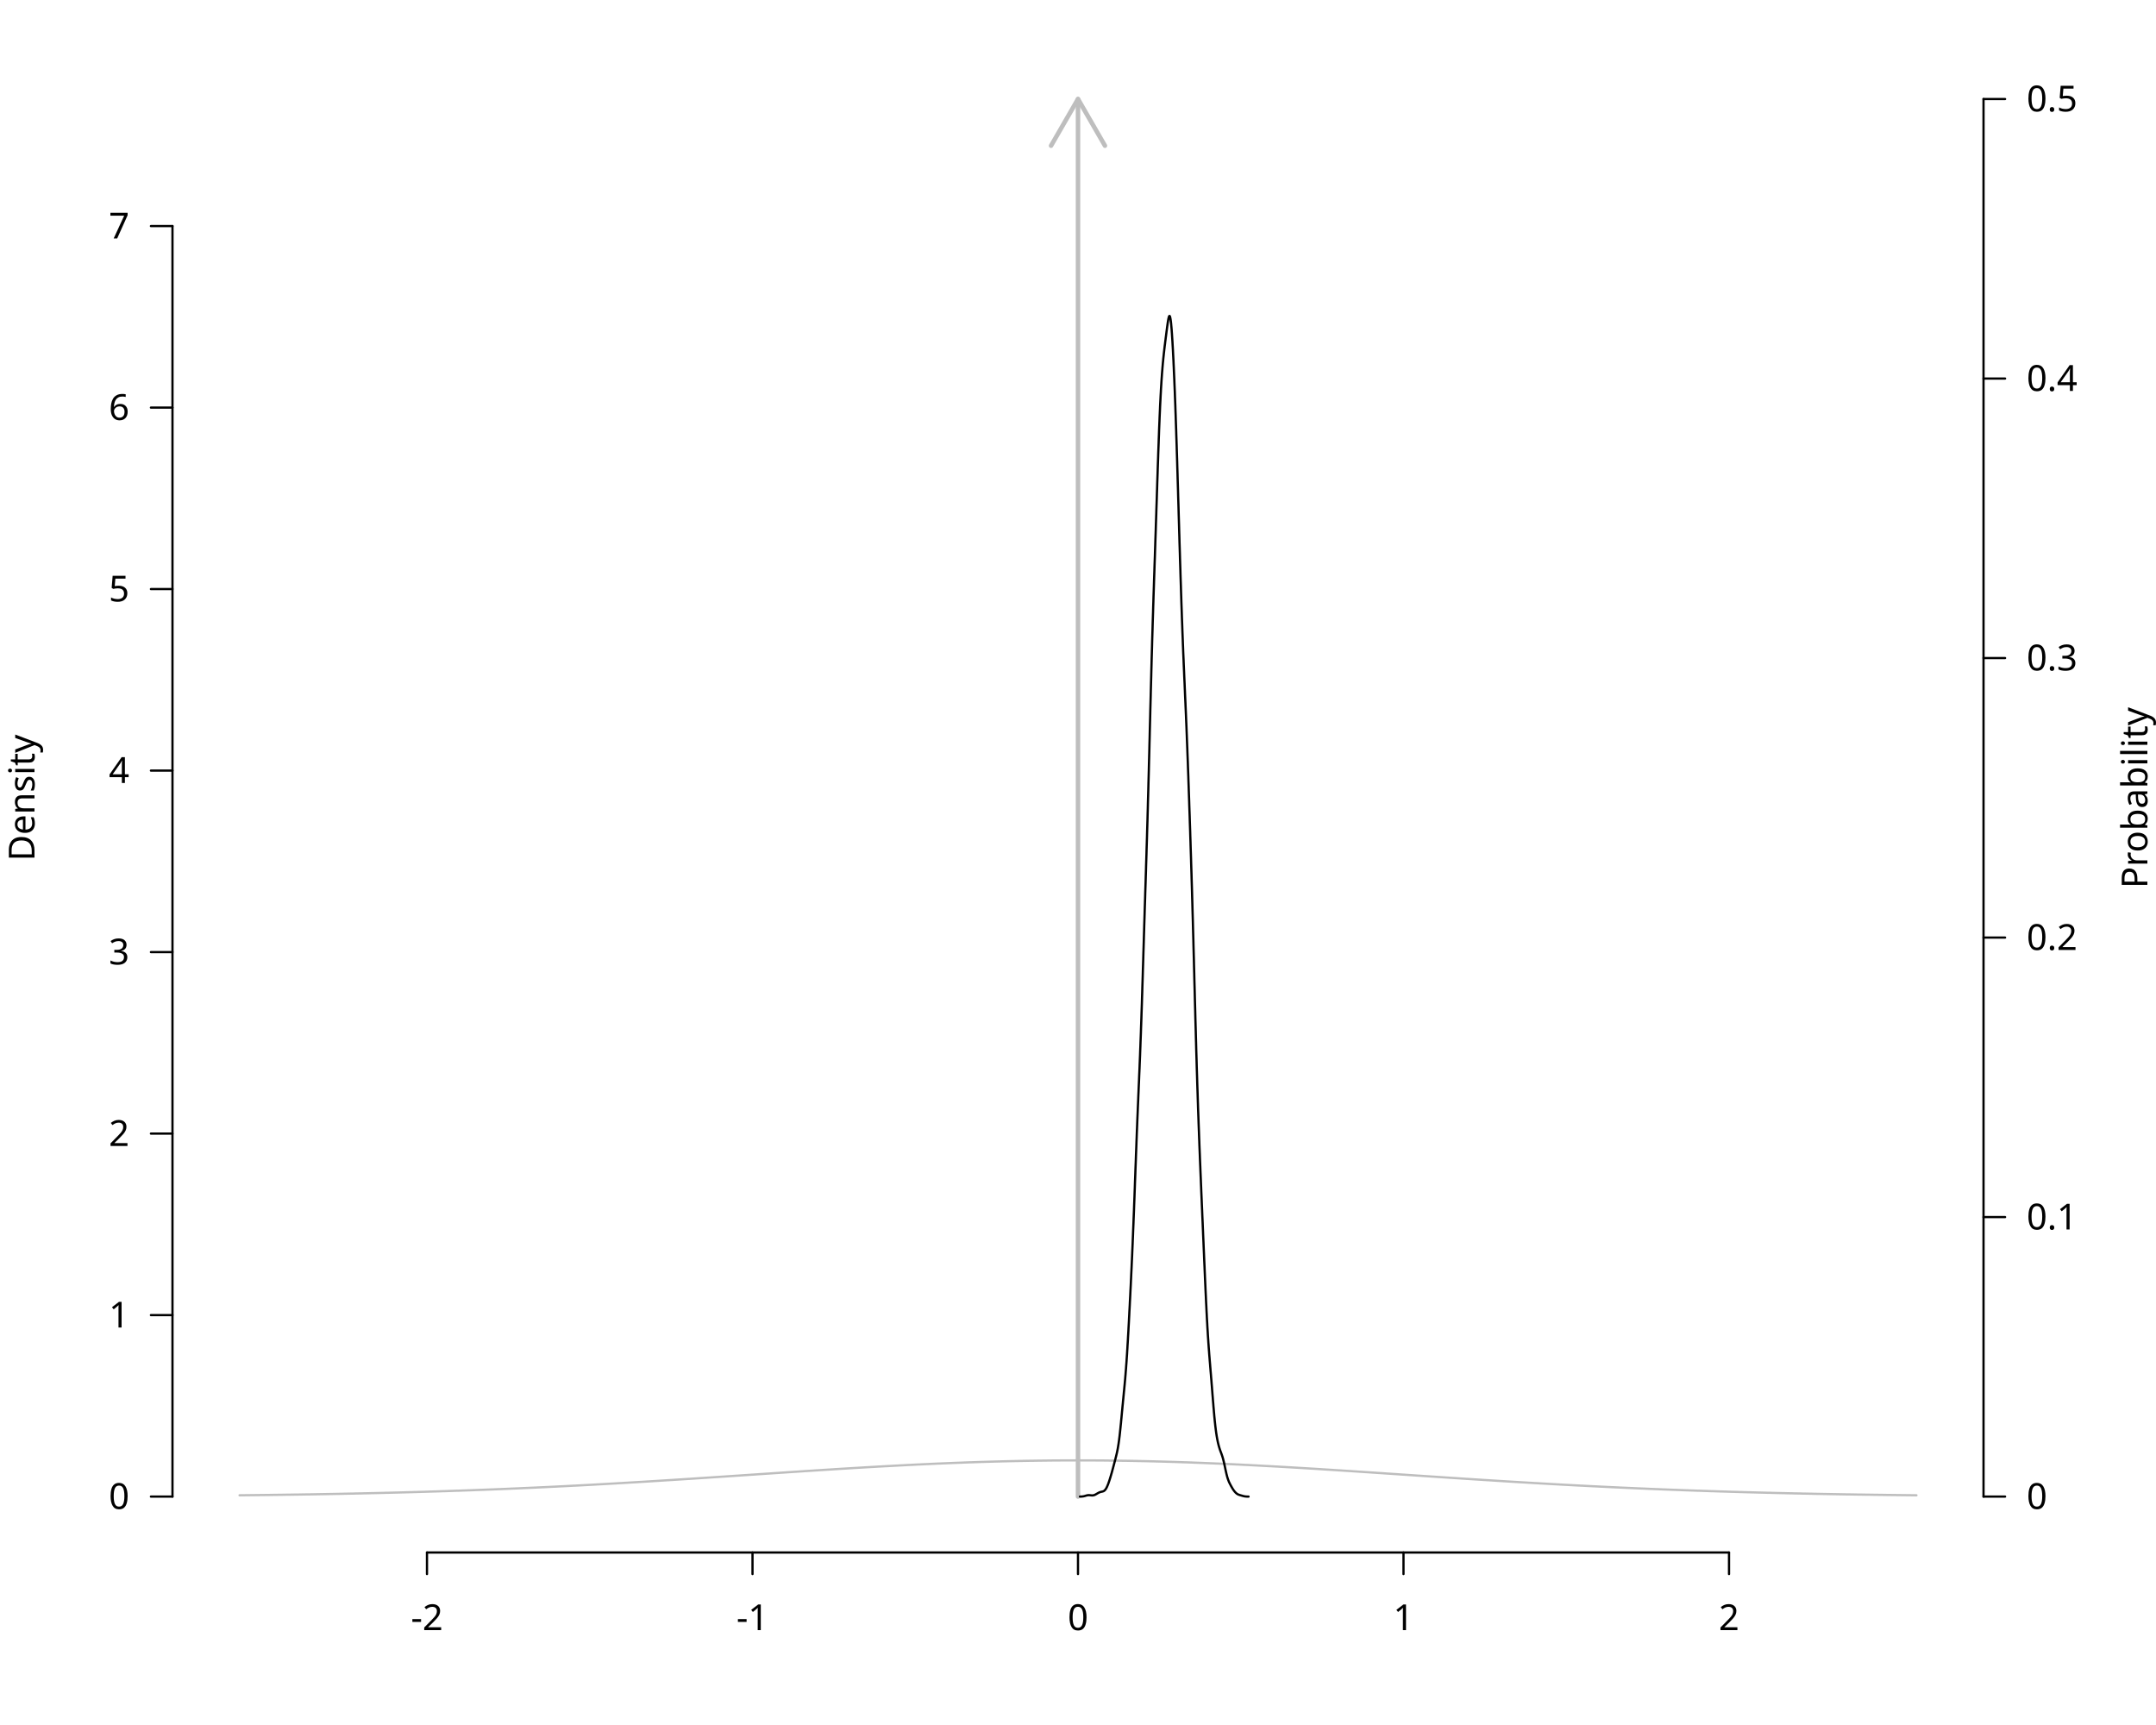
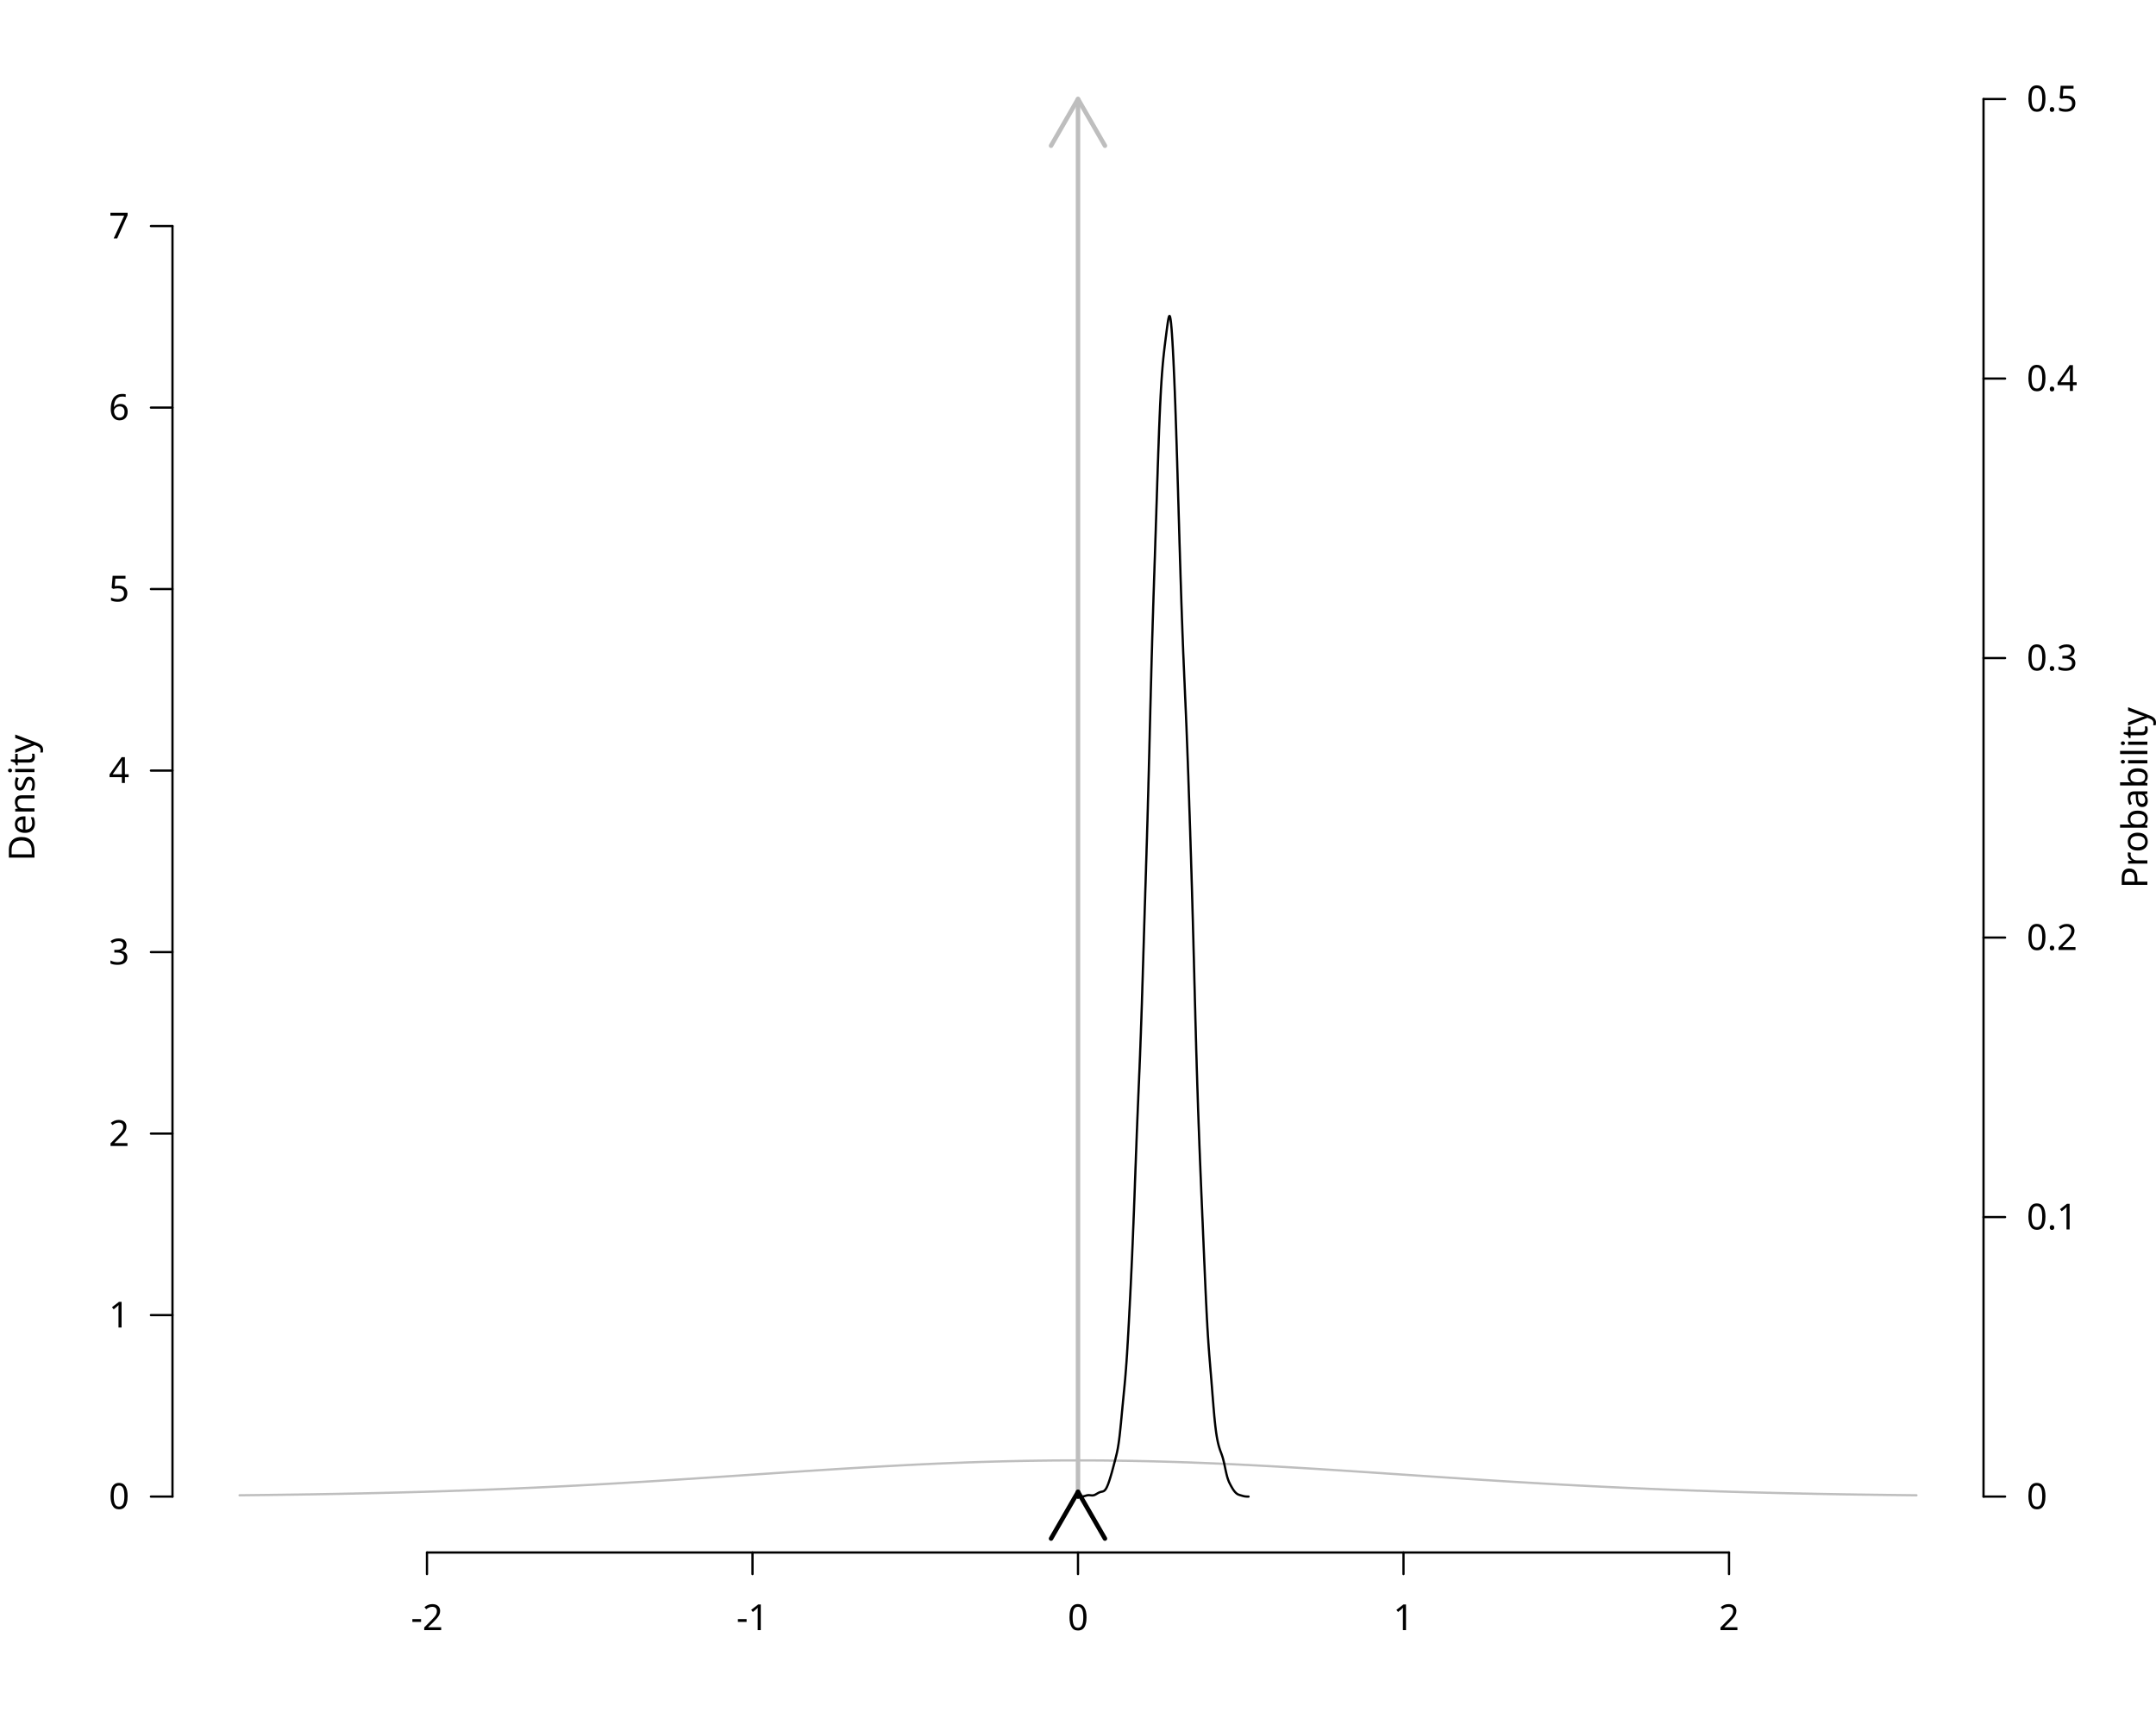
<svg xmlns="http://www.w3.org/2000/svg" class="svglite" data-engine-version="2.0" width="720.00pt" height="576.00pt" viewBox="0 0 720.00 576.00">
  <defs>
    <style type="text/css">
    .svglite line, .svglite polyline, .svglite polygon, .svglite path, .svglite rect, .svglite circle {
      fill: none;
      stroke: #000000;
      stroke-linecap: round;
      stroke-linejoin: round;
      stroke-miterlimit: 10.00;
    }
  </style>
  </defs>
  <rect width="100%" height="100%" style="stroke: none; fill: #FFFFFF;" />
  <defs>
    <clipPath id="cpMC4wMHw3MjAuMDB8MC4wMHw1NzYuMDA=">
      <rect x="0.00" y="0.00" width="720.00" height="576.00" />
    </clipPath>
  </defs>
  <g clip-path="url(#cpMC4wMHw3MjAuMDB8MC4wMHw1NzYuMDA=)">
    <text transform="translate(11.52,266.40) rotate(-90)" text-anchor="middle" style="font-size: 12.00px; font-family: sans;" textLength="40.02px" lengthAdjust="spacingAndGlyphs">Density</text>
    <line x1="142.59" y1="518.40" x2="577.41" y2="518.40" style="stroke-width: 0.75;" />
    <line x1="142.59" y1="518.40" x2="142.59" y2="525.60" style="stroke-width: 0.75;" />
    <line x1="251.30" y1="518.40" x2="251.30" y2="525.60" style="stroke-width: 0.75;" />
    <line x1="360.00" y1="518.40" x2="360.00" y2="525.60" style="stroke-width: 0.75;" />
    <line x1="468.70" y1="518.40" x2="468.70" y2="525.60" style="stroke-width: 0.75;" />
    <line x1="577.41" y1="518.40" x2="577.41" y2="525.60" style="stroke-width: 0.75;" />
    <text x="142.59" y="544.32" text-anchor="middle" style="font-size: 12.00px; font-family: sans;" textLength="10.67px" lengthAdjust="spacingAndGlyphs">-2</text>
    <text x="251.30" y="544.32" text-anchor="middle" style="font-size: 12.00px; font-family: sans;" textLength="10.67px" lengthAdjust="spacingAndGlyphs">-1</text>
    <text x="360.00" y="544.32" text-anchor="middle" style="font-size: 12.00px; font-family: sans;" textLength="6.67px" lengthAdjust="spacingAndGlyphs">0</text>
    <text x="468.70" y="544.32" text-anchor="middle" style="font-size: 12.00px; font-family: sans;" textLength="6.67px" lengthAdjust="spacingAndGlyphs">1</text>
    <text x="577.41" y="544.32" text-anchor="middle" style="font-size: 12.00px; font-family: sans;" textLength="6.67px" lengthAdjust="spacingAndGlyphs">2</text>
    <line x1="57.60" y1="499.73" x2="57.60" y2="75.49" style="stroke-width: 0.75;" />
    <line x1="57.60" y1="499.73" x2="50.40" y2="499.73" style="stroke-width: 0.75;" />
    <line x1="57.60" y1="439.13" x2="50.40" y2="439.13" style="stroke-width: 0.75;" />
    <line x1="57.60" y1="378.52" x2="50.40" y2="378.52" style="stroke-width: 0.75;" />
    <line x1="57.60" y1="317.92" x2="50.40" y2="317.92" style="stroke-width: 0.75;" />
    <line x1="57.60" y1="257.31" x2="50.40" y2="257.31" style="stroke-width: 0.75;" />
    <line x1="57.60" y1="196.70" x2="50.40" y2="196.70" style="stroke-width: 0.75;" />
    <line x1="57.60" y1="136.10" x2="50.40" y2="136.10" style="stroke-width: 0.75;" />
    <line x1="57.60" y1="75.49" x2="50.40" y2="75.49" style="stroke-width: 0.75;" />
    <text x="43.20" y="503.86" text-anchor="end" style="font-size: 12.00px; font-family: sans;" textLength="6.67px" lengthAdjust="spacingAndGlyphs">0</text>
    <text x="43.20" y="443.26" text-anchor="end" style="font-size: 12.00px; font-family: sans;" textLength="6.67px" lengthAdjust="spacingAndGlyphs">1</text>
    <text x="43.20" y="382.65" text-anchor="end" style="font-size: 12.00px; font-family: sans;" textLength="6.67px" lengthAdjust="spacingAndGlyphs">2</text>
    <text x="43.20" y="322.04" text-anchor="end" style="font-size: 12.00px; font-family: sans;" textLength="6.67px" lengthAdjust="spacingAndGlyphs">3</text>
    <text x="43.20" y="261.44" text-anchor="end" style="font-size: 12.00px; font-family: sans;" textLength="6.67px" lengthAdjust="spacingAndGlyphs">4</text>
    <text x="43.20" y="200.83" text-anchor="end" style="font-size: 12.00px; font-family: sans;" textLength="6.67px" lengthAdjust="spacingAndGlyphs">5</text>
    <text x="43.20" y="140.23" text-anchor="end" style="font-size: 12.00px; font-family: sans;" textLength="6.67px" lengthAdjust="spacingAndGlyphs">6</text>
    <text x="43.20" y="79.62" text-anchor="end" style="font-size: 12.00px; font-family: sans;" textLength="6.67px" lengthAdjust="spacingAndGlyphs">7</text>
    <line x1="662.40" y1="499.73" x2="662.40" y2="33.07" style="stroke-width: 0.75;" />
    <line x1="662.40" y1="499.73" x2="669.60" y2="499.73" style="stroke-width: 0.75;" />
    <line x1="662.40" y1="406.40" x2="669.60" y2="406.40" style="stroke-width: 0.75;" />
    <line x1="662.40" y1="313.07" x2="669.60" y2="313.07" style="stroke-width: 0.75;" />
    <line x1="662.40" y1="219.73" x2="669.60" y2="219.73" style="stroke-width: 0.75;" />
    <line x1="662.40" y1="126.40" x2="669.60" y2="126.40" style="stroke-width: 0.75;" />
    <line x1="662.40" y1="33.07" x2="669.60" y2="33.07" style="stroke-width: 0.75;" />
    <text x="676.80" y="503.86" style="font-size: 12.00px; font-family: sans;" textLength="6.67px" lengthAdjust="spacingAndGlyphs">0</text>
    <text x="676.80" y="410.53" style="font-size: 12.00px; font-family: sans;" textLength="16.68px" lengthAdjust="spacingAndGlyphs">0.1</text>
    <text x="676.80" y="317.20" style="font-size: 12.00px; font-family: sans;" textLength="16.68px" lengthAdjust="spacingAndGlyphs">0.2</text>
    <text x="676.80" y="223.86" style="font-size: 12.00px; font-family: sans;" textLength="16.68px" lengthAdjust="spacingAndGlyphs">0.3</text>
    <text x="676.80" y="130.53" style="font-size: 12.00px; font-family: sans;" textLength="16.68px" lengthAdjust="spacingAndGlyphs">0.4</text>
    <text x="676.80" y="37.20" style="font-size: 12.00px; font-family: sans;" textLength="16.68px" lengthAdjust="spacingAndGlyphs">0.5</text>
    <text transform="translate(717.12,266.40) rotate(-90)" text-anchor="middle" style="font-size: 12.00px; font-family: sans;" textLength="56.03px" lengthAdjust="spacingAndGlyphs">Probability</text>
  </g>
  <defs>
    <clipPath id="cpNTcuNjB8NjYyLjQwfDE0LjQwfDUxOC40MA==">
      <rect x="57.60" y="14.40" width="604.80" height="504.00" />
    </clipPath>
  </defs>
  <g clip-path="url(#cpNTcuNjB8NjYyLjQwfDE0LjQwfDUxOC40MA==)">
    <polyline points="80.00,499.30 80.56,499.29 81.12,499.28 81.68,499.28 82.24,499.27 82.80,499.27 83.36,499.26 83.92,499.25 84.48,499.25 85.05,499.24 85.61,499.23 86.17,499.23 86.73,499.22 87.29,499.21 87.85,499.21 88.41,499.20 88.97,499.19 89.53,499.19 90.09,499.18 90.65,499.17 91.21,499.16 91.77,499.16 92.33,499.15 92.89,499.14 93.45,499.14 94.01,499.13 94.57,499.12 95.14,499.11 95.70,499.10 96.26,499.10 96.82,499.09 97.38,499.08 97.94,499.07 98.50,499.06 99.06,499.06 99.62,499.05 100.18,499.04 100.74,499.03 101.30,499.02 101.86,499.01 102.42,499.00 102.98,498.99 103.54,498.99 104.10,498.98 104.66,498.97 105.23,498.96 105.79,498.95 106.35,498.94 106.91,498.93 107.47,498.92 108.03,498.91 108.59,498.90 109.15,498.89 109.71,498.88 110.27,498.87 110.83,498.86 111.39,498.85 111.95,498.84 112.51,498.83 113.07,498.82 113.63,498.81 114.19,498.80 114.75,498.78 115.32,498.77 115.88,498.76 116.44,498.75 117.00,498.74 117.56,498.73 118.12,498.72 118.68,498.70 119.24,498.69 119.80,498.68 120.36,498.67 120.92,498.66 121.48,498.64 122.04,498.63 122.60,498.62 123.16,498.61 123.72,498.59 124.28,498.58 124.84,498.57 125.41,498.56 125.97,498.54 126.53,498.53 127.09,498.52 127.65,498.50 128.21,498.49 128.77,498.47 129.33,498.46 129.89,498.45 130.45,498.43 131.01,498.42 131.57,498.40 132.13,498.39 132.69,498.38 133.25,498.36 133.81,498.35 134.37,498.33 134.93,498.32 135.50,498.30 136.06,498.29 136.62,498.27 137.18,498.25 137.74,498.24 138.30,498.22 138.86,498.21 139.42,498.19 139.98,498.17 140.54,498.16 141.10,498.14 141.66,498.13 142.22,498.11 142.78,498.09 143.34,498.07 143.90,498.06 144.46,498.04 145.03,498.02 145.59,498.01 146.15,497.99 146.71,497.97 147.27,497.95 147.83,497.93 148.39,497.92 148.95,497.90 149.51,497.88 150.07,497.86 150.63,497.84 151.19,497.82 151.75,497.80 152.31,497.78 152.87,497.77 153.43,497.75 153.99,497.73 154.55,497.71 155.12,497.69 155.68,497.67 156.24,497.65 156.80,497.63 157.36,497.61 157.92,497.59 158.48,497.57 159.04,497.54 159.60,497.52 160.16,497.50 160.72,497.48 161.28,497.46 161.84,497.44 162.40,497.42 162.96,497.39 163.52,497.37 164.08,497.35 164.64,497.33 165.21,497.31 165.77,497.28 166.33,497.26 166.89,497.24 167.45,497.22 168.01,497.19 168.57,497.17 169.13,497.15 169.69,497.12 170.25,497.10 170.81,497.07 171.37,497.05 171.93,497.03 172.49,497.00 173.05,496.98 173.61,496.95 174.17,496.93 174.73,496.90 175.30,496.88 175.86,496.85 176.42,496.83 176.98,496.80 177.54,496.78 178.10,496.75 178.66,496.73 179.22,496.70 179.78,496.67 180.34,496.65 180.90,496.62 181.46,496.60 182.02,496.57 182.58,496.54 183.14,496.52 183.70,496.49 184.26,496.46 184.82,496.43 185.39,496.41 185.95,496.38 186.51,496.35 187.07,496.32 187.63,496.29 188.19,496.27 188.75,496.24 189.31,496.21 189.87,496.18 190.43,496.15 190.99,496.12 191.55,496.09 192.11,496.07 192.67,496.04 193.23,496.01 193.79,495.98 194.35,495.95 194.91,495.92 195.48,495.89 196.04,495.86 196.60,495.83 197.16,495.80 197.72,495.77 198.28,495.74 198.84,495.71 199.40,495.67 199.96,495.64 200.52,495.61 201.08,495.58 201.64,495.55 202.20,495.52 202.76,495.49 203.32,495.45 203.88,495.42 204.44,495.39 205.01,495.36 205.57,495.33 206.13,495.29 206.69,495.26 207.25,495.23 207.81,495.20 208.37,495.16 208.93,495.13 209.49,495.10 210.05,495.06 210.61,495.03 211.17,495.00 211.73,494.96 212.29,494.93 212.85,494.90 213.41,494.86 213.97,494.83 214.53,494.80 215.10,494.76 215.66,494.73 216.22,494.69 216.78,494.66 217.34,494.62 217.90,494.59 218.46,494.55 219.02,494.52 219.58,494.48 220.14,494.45 220.70,494.41 221.26,494.38 221.82,494.34 222.38,494.31 222.94,494.27 223.50,494.24 224.06,494.20 224.62,494.17 225.19,494.13 225.75,494.09 226.31,494.06 226.87,494.02 227.43,493.99 227.99,493.95 228.55,493.91 229.11,493.88 229.67,493.84 230.23,493.81 230.79,493.77 231.35,493.73 231.91,493.70 232.47,493.66 233.03,493.62 233.59,493.58 234.15,493.55 234.71,493.51 235.28,493.47 235.84,493.44 236.40,493.40 236.96,493.36 237.52,493.33 238.08,493.29 238.64,493.25 239.20,493.21 239.76,493.18 240.32,493.14 240.88,493.10 241.44,493.06 242.00,493.03 242.56,492.99 243.12,492.95 243.68,492.91 244.24,492.88 244.80,492.84 245.37,492.80 245.93,492.76 246.49,492.73 247.05,492.69 247.61,492.65 248.17,492.61 248.73,492.57 249.29,492.54 249.85,492.50 250.41,492.46 250.97,492.42 251.53,492.39 252.09,492.35 252.65,492.31 253.21,492.27 253.77,492.23 254.33,492.20 254.89,492.16 255.46,492.12 256.02,492.08 256.58,492.05 257.14,492.01 257.70,491.97 258.26,491.93 258.82,491.89 259.38,491.86 259.94,491.82 260.50,491.78 261.06,491.74 261.62,491.71 262.18,491.67 262.74,491.63 263.30,491.59 263.86,491.56 264.42,491.52 264.98,491.48 265.55,491.45 266.11,491.41 266.67,491.37 267.23,491.33 267.79,491.30 268.35,491.26 268.91,491.22 269.47,491.19 270.03,491.15 270.59,491.11 271.15,491.08 271.71,491.04 272.27,491.00 272.83,490.97 273.39,490.93 273.95,490.90 274.51,490.86 275.08,490.82 275.64,490.79 276.20,490.75 276.76,490.72 277.32,490.68 277.88,490.65 278.44,490.61 279.00,490.57 279.56,490.54 280.12,490.50 280.68,490.47 281.24,490.43 281.80,490.40 282.36,490.37 282.92,490.33 283.48,490.30 284.04,490.26 284.60,490.23 285.17,490.19 285.73,490.16 286.29,490.13 286.85,490.09 287.41,490.06 287.97,490.03 288.53,489.99 289.09,489.96 289.65,489.93 290.21,489.90 290.77,489.86 291.33,489.83 291.89,489.80 292.45,489.77 293.01,489.73 293.57,489.70 294.13,489.67 294.69,489.64 295.26,489.61 295.82,489.58 296.38,489.55 296.94,489.52 297.50,489.49 298.06,489.46 298.62,489.43 299.18,489.40 299.74,489.37 300.30,489.34 300.86,489.31 301.42,489.28 301.98,489.25 302.54,489.22 303.10,489.19 303.66,489.16 304.22,489.14 304.78,489.11 305.35,489.08 305.91,489.05 306.47,489.02 307.03,489.00 307.59,488.97 308.15,488.94 308.71,488.92 309.27,488.89 309.83,488.87 310.39,488.84 310.95,488.81 311.51,488.79 312.07,488.76 312.63,488.74 313.19,488.71 313.75,488.69 314.31,488.67 314.87,488.64 315.44,488.62 316.00,488.60 316.56,488.57 317.12,488.55 317.68,488.53 318.24,488.50 318.80,488.48 319.36,488.46 319.92,488.44 320.48,488.42 321.04,488.40 321.60,488.38 322.16,488.35 322.72,488.33 323.28,488.31 323.84,488.29 324.40,488.28 324.96,488.26 325.53,488.24 326.09,488.22 326.65,488.20 327.21,488.18 327.77,488.16 328.33,488.15 328.89,488.13 329.45,488.11 330.01,488.10 330.57,488.08 331.13,488.06 331.69,488.05 332.25,488.03 332.81,488.02 333.37,488.00 333.93,487.99 334.49,487.97 335.06,487.96 335.62,487.94 336.18,487.93 336.74,487.92 337.30,487.90 337.86,487.89 338.42,487.88 338.98,487.87 339.54,487.86 340.10,487.85 340.66,487.83 341.22,487.82 341.78,487.81 342.34,487.80 342.90,487.79 343.46,487.78 344.02,487.77 344.58,487.77 345.15,487.76 345.71,487.75 346.27,487.74 346.83,487.73 347.39,487.73 347.95,487.72 348.51,487.71 349.07,487.71 349.63,487.70 350.19,487.69 350.75,487.69 351.31,487.68 351.87,487.68 352.43,487.67 352.99,487.67 353.55,487.67 354.11,487.66 354.67,487.66 355.24,487.66 355.80,487.65 356.36,487.65 356.92,487.65 357.48,487.65 358.04,487.65 358.60,487.65 359.16,487.64 359.72,487.64 360.28,487.64 360.84,487.64 361.40,487.65 361.96,487.65 362.52,487.65 363.08,487.65 363.64,487.65 364.20,487.65 364.76,487.66 365.33,487.66 365.89,487.66 366.45,487.67 367.01,487.67 367.57,487.67 368.13,487.68 368.69,487.68 369.25,487.69 369.81,487.69 370.37,487.70 370.93,487.71 371.49,487.71 372.05,487.72 372.61,487.73 373.17,487.73 373.73,487.74 374.29,487.75 374.85,487.76 375.42,487.77 375.98,487.77 376.54,487.78 377.10,487.79 377.66,487.80 378.22,487.81 378.78,487.82 379.34,487.83 379.90,487.85 380.46,487.86 381.02,487.87 381.58,487.88 382.14,487.89 382.70,487.90 383.26,487.92 383.82,487.93 384.38,487.94 384.94,487.96 385.51,487.97 386.07,487.99 386.63,488.00 387.19,488.02 387.75,488.03 388.31,488.05 388.87,488.06 389.43,488.08 389.99,488.10 390.55,488.11 391.11,488.13 391.67,488.15 392.23,488.16 392.79,488.18 393.35,488.20 393.91,488.22 394.47,488.24 395.04,488.26 395.60,488.28 396.16,488.29 396.72,488.31 397.28,488.33 397.84,488.35 398.40,488.38 398.96,488.40 399.52,488.42 400.08,488.44 400.64,488.46 401.20,488.48 401.76,488.50 402.32,488.53 402.88,488.55 403.44,488.57 404.00,488.60 404.56,488.62 405.13,488.64 405.69,488.67 406.25,488.69 406.81,488.71 407.37,488.74 407.93,488.76 408.49,488.79 409.05,488.81 409.61,488.84 410.17,488.87 410.73,488.89 411.29,488.92 411.85,488.94 412.41,488.97 412.97,489.00 413.53,489.02 414.09,489.05 414.65,489.08 415.22,489.11 415.78,489.14 416.34,489.16 416.90,489.19 417.46,489.22 418.02,489.25 418.58,489.28 419.14,489.31 419.70,489.34 420.26,489.37 420.82,489.40 421.38,489.43 421.94,489.46 422.50,489.49 423.06,489.52 423.62,489.55 424.18,489.58 424.74,489.61 425.31,489.64 425.87,489.67 426.43,489.70 426.99,489.73 427.55,489.77 428.11,489.80 428.67,489.83 429.23,489.86 429.79,489.90 430.35,489.93 430.91,489.96 431.47,489.99 432.03,490.03 432.59,490.06 433.15,490.09 433.71,490.13 434.27,490.16 434.83,490.19 435.40,490.23 435.96,490.26 436.52,490.30 437.08,490.33 437.64,490.37 438.20,490.40 438.76,490.43 439.32,490.47 439.88,490.50 440.44,490.54 441.00,490.57 441.56,490.61 442.12,490.65 442.68,490.68 443.24,490.72 443.80,490.75 444.36,490.79 444.92,490.82 445.49,490.86 446.05,490.90 446.61,490.93 447.17,490.97 447.73,491.00 448.29,491.04 448.85,491.08 449.41,491.11 449.97,491.15 450.53,491.19 451.09,491.22 451.65,491.26 452.21,491.30 452.77,491.33 453.33,491.37 453.89,491.41 454.45,491.45 455.02,491.48 455.58,491.52 456.14,491.56 456.70,491.59 457.26,491.63 457.82,491.67 458.38,491.71 458.94,491.74 459.50,491.78 460.06,491.82 460.62,491.86 461.18,491.89 461.74,491.93 462.30,491.97 462.86,492.01 463.42,492.05 463.98,492.08 464.54,492.12 465.11,492.16 465.67,492.20 466.23,492.23 466.79,492.27 467.35,492.31 467.91,492.35 468.47,492.39 469.03,492.42 469.59,492.46 470.15,492.50 470.71,492.54 471.27,492.57 471.83,492.61 472.39,492.65 472.95,492.69 473.51,492.73 474.07,492.76 474.63,492.80 475.20,492.84 475.76,492.88 476.32,492.91 476.88,492.95 477.44,492.99 478.00,493.03 478.56,493.06 479.12,493.10 479.68,493.14 480.24,493.18 480.80,493.21 481.36,493.25 481.92,493.29 482.48,493.33 483.04,493.36 483.60,493.40 484.16,493.44 484.72,493.47 485.29,493.51 485.85,493.55 486.41,493.58 486.97,493.62 487.53,493.66 488.09,493.70 488.65,493.73 489.21,493.77 489.77,493.81 490.33,493.84 490.89,493.88 491.45,493.91 492.01,493.95 492.57,493.99 493.13,494.02 493.69,494.06 494.25,494.09 494.81,494.13 495.38,494.17 495.94,494.20 496.50,494.24 497.06,494.27 497.62,494.31 498.18,494.34 498.74,494.38 499.30,494.41 499.86,494.45 500.42,494.48 500.98,494.52 501.54,494.55 502.10,494.59 502.66,494.62 503.22,494.66 503.78,494.69 504.34,494.73 504.90,494.76 505.47,494.80 506.03,494.83 506.59,494.86 507.15,494.90 507.71,494.93 508.27,494.96 508.83,495.00 509.39,495.03 509.95,495.06 510.51,495.10 511.07,495.13 511.63,495.16 512.19,495.20 512.75,495.23 513.31,495.26 513.87,495.29 514.43,495.33 514.99,495.36 515.56,495.39 516.12,495.42 516.68,495.45 517.24,495.49 517.80,495.52 518.36,495.55 518.92,495.58 519.48,495.61 520.04,495.64 520.60,495.67 521.16,495.71 521.72,495.74 522.28,495.77 522.84,495.80 523.40,495.83 523.96,495.86 524.52,495.89 525.09,495.92 525.65,495.95 526.21,495.98 526.77,496.01 527.33,496.04 527.89,496.07 528.45,496.09 529.01,496.12 529.57,496.15 530.13,496.18 530.69,496.21 531.25,496.24 531.81,496.27 532.37,496.29 532.93,496.32 533.49,496.35 534.05,496.38 534.61,496.41 535.18,496.43 535.74,496.46 536.30,496.49 536.86,496.52 537.42,496.54 537.98,496.57 538.54,496.60 539.10,496.62 539.66,496.65 540.22,496.67 540.78,496.70 541.34,496.73 541.90,496.75 542.46,496.78 543.02,496.80 543.58,496.83 544.14,496.85 544.70,496.88 545.27,496.90 545.83,496.93 546.39,496.95 546.95,496.98 547.51,497.00 548.07,497.03 548.63,497.05 549.19,497.07 549.75,497.10 550.31,497.12 550.87,497.15 551.43,497.17 551.99,497.19 552.55,497.22 553.11,497.24 553.67,497.26 554.23,497.28 554.79,497.31 555.36,497.33 555.92,497.35 556.48,497.37 557.04,497.39 557.60,497.42 558.16,497.44 558.72,497.46 559.28,497.48 559.84,497.50 560.40,497.52 560.96,497.54 561.52,497.57 562.08,497.59 562.64,497.61 563.20,497.63 563.76,497.65 564.32,497.67 564.88,497.69 565.45,497.71 566.01,497.73 566.57,497.75 567.13,497.77 567.69,497.78 568.25,497.80 568.81,497.82 569.37,497.84 569.93,497.86 570.49,497.88 571.05,497.90 571.61,497.92 572.17,497.93 572.73,497.95 573.29,497.97 573.85,497.99 574.41,498.01 574.97,498.02 575.54,498.04 576.10,498.06 576.66,498.07 577.22,498.09 577.78,498.11 578.34,498.13 578.90,498.14 579.46,498.16 580.02,498.17 580.58,498.19 581.14,498.21 581.70,498.22 582.26,498.24 582.82,498.25 583.38,498.27 583.94,498.29 584.50,498.30 585.07,498.32 585.63,498.33 586.19,498.35 586.75,498.36 587.31,498.38 587.87,498.39 588.43,498.40 588.99,498.42 589.55,498.43 590.11,498.45 590.67,498.46 591.23,498.47 591.79,498.49 592.35,498.50 592.91,498.52 593.47,498.53 594.03,498.54 594.59,498.56 595.16,498.57 595.72,498.58 596.28,498.59 596.84,498.61 597.40,498.62 597.96,498.63 598.52,498.64 599.08,498.66 599.64,498.67 600.20,498.68 600.76,498.69 601.32,498.70 601.88,498.72 602.44,498.73 603.00,498.74 603.56,498.75 604.12,498.76 604.68,498.77 605.25,498.78 605.81,498.80 606.37,498.81 606.93,498.82 607.49,498.83 608.05,498.84 608.61,498.85 609.17,498.86 609.73,498.87 610.29,498.88 610.85,498.89 611.41,498.90 611.97,498.91 612.53,498.92 613.09,498.93 613.65,498.94 614.21,498.95 614.77,498.96 615.34,498.97 615.90,498.98 616.46,498.99 617.02,498.99 617.58,499.00 618.14,499.01 618.70,499.02 619.26,499.03 619.82,499.04 620.38,499.05 620.94,499.06 621.50,499.06 622.06,499.07 622.62,499.08 623.18,499.09 623.74,499.10 624.30,499.10 624.86,499.11 625.43,499.12 625.99,499.13 626.55,499.14 627.11,499.14 627.67,499.15 628.23,499.16 628.79,499.16 629.35,499.17 629.91,499.18 630.47,499.19 631.03,499.19 631.59,499.20 632.15,499.21 632.71,499.21 633.27,499.22 633.83,499.23 634.39,499.23 634.95,499.24 635.52,499.25 636.08,499.25 636.64,499.26 637.20,499.27 637.76,499.27 638.32,499.28 638.88,499.28 639.44,499.29 640.00,499.30 " style="stroke-width: 0.75; stroke: #BEBEBE;" />
    <line x1="360.00" y1="499.73" x2="360.00" y2="33.07" style="stroke-width: 1.50; stroke: #BEBEBE;" />
    <polyline points="369.00,48.66 360.00,33.07 351.00,48.66 " style="stroke-width: 1.50; stroke: #BEBEBE;" />
    <polyline points="360.65,499.73 360.71,499.73 360.76,499.73 360.82,499.73 360.88,499.73 360.93,499.72 360.99,499.72 361.04,499.72 361.10,499.72 361.16,499.71 361.21,499.71 361.27,499.71 361.33,499.70 361.38,499.70 361.44,499.69 361.50,499.69 361.55,499.68 361.61,499.67 361.66,499.66 361.72,499.66 361.78,499.65 361.83,499.64 361.89,499.63 361.95,499.61 362.00,499.60 362.06,499.59 362.12,499.57 362.17,499.56 362.23,499.54 362.28,499.53 362.34,499.51 362.40,499.50 362.45,499.48 362.51,499.46 362.57,499.44 362.62,499.43 362.68,499.41 362.74,499.39 362.79,499.38 362.85,499.36 362.90,499.35 362.96,499.33 363.02,499.32 363.07,499.31 363.13,499.30 363.19,499.29 363.24,499.28 363.30,499.27 363.36,499.27 363.41,499.26 363.47,499.26 363.52,499.26 363.58,499.25 363.64,499.25 363.69,499.25 363.75,499.26 363.81,499.26 363.86,499.26 363.92,499.27 363.98,499.27 364.03,499.28 364.09,499.29 364.14,499.29 364.20,499.30 364.26,499.30 364.31,499.31 364.37,499.32 364.43,499.32 364.48,499.33 364.54,499.33 364.60,499.33 364.65,499.34 364.71,499.34 364.76,499.34 364.82,499.34 364.88,499.33 364.93,499.33 364.99,499.32 365.05,499.32 365.10,499.31 365.16,499.30 365.22,499.28 365.27,499.27 365.33,499.25 365.38,499.24 365.44,499.22 365.50,499.20 365.55,499.17 365.61,499.15 365.67,499.13 365.72,499.10 365.78,499.07 365.84,499.04 365.89,499.01 365.95,498.98 366.00,498.95 366.06,498.92 366.12,498.89 366.17,498.85 366.23,498.82 366.29,498.79 366.34,498.75 366.40,498.72 366.46,498.69 366.51,498.65 366.57,498.62 366.62,498.59 366.68,498.56 366.74,498.53 366.79,498.50 366.85,498.47 366.91,498.44 366.96,498.41 367.02,498.38 367.08,498.36 367.13,498.33 367.19,498.31 367.24,498.29 367.30,498.26 367.36,498.24 367.41,498.23 367.47,498.21 367.53,498.19 367.58,498.18 367.64,498.16 367.70,498.15 367.75,498.14 367.81,498.12 367.86,498.11 367.92,498.10 367.98,498.09 368.03,498.08 368.09,498.06 368.15,498.05 368.20,498.04 368.26,498.02 368.32,498.00 368.37,497.98 368.43,497.96 368.48,497.94 368.54,497.91 368.60,497.88 368.65,497.85 368.71,497.81 368.77,497.77 368.82,497.73 368.88,497.68 368.94,497.62 368.99,497.57 369.05,497.50 369.10,497.44 369.16,497.36 369.22,497.29 369.27,497.21 369.33,497.12 369.39,497.03 369.44,496.93 369.50,496.83 369.56,496.72 369.61,496.61 369.67,496.49 369.72,496.37 369.78,496.24 369.84,496.11 369.89,495.98 369.95,495.84 370.01,495.70 370.06,495.55 370.12,495.40 370.18,495.24 370.23,495.08 370.29,494.92 370.34,494.76 370.40,494.59 370.46,494.42 370.51,494.25 370.57,494.08 370.63,493.90 370.68,493.72 370.74,493.54 370.80,493.35 370.85,493.17 370.91,492.98 370.96,492.79 371.02,492.60 371.08,492.41 371.13,492.21 371.19,492.02 371.25,491.82 371.30,491.62 371.36,491.42 371.42,491.21 371.47,491.01 371.53,490.80 371.58,490.59 371.64,490.39 371.70,490.18 371.75,489.96 371.81,489.75 371.87,489.54 371.92,489.33 371.98,489.11 372.04,488.90 372.09,488.69 372.15,488.47 372.20,488.26 372.26,488.04 372.32,487.83 372.37,487.61 372.43,487.40 372.49,487.18 372.54,486.96 372.60,486.74 372.66,486.52 372.71,486.30 372.77,486.07 372.82,485.84 372.88,485.60 372.94,485.35 372.99,485.10 373.05,484.84 373.11,484.58 373.16,484.30 373.22,484.01 373.28,483.71 373.33,483.39 373.39,483.06 373.44,482.72 373.50,482.36 373.56,481.99 373.61,481.60 373.67,481.19 373.73,480.76 373.78,480.32 373.84,479.87 373.90,479.39 373.95,478.90 374.01,478.40 374.06,477.88 374.12,477.35 374.18,476.80 374.23,476.24 374.29,475.68 374.35,475.11 374.40,474.53 374.46,473.94 374.52,473.35 374.57,472.76 374.63,472.16 374.68,471.57 374.74,470.98 374.80,470.38 374.85,469.79 374.91,469.20 374.97,468.62 375.02,468.04 375.08,467.46 375.14,466.88 375.19,466.30 375.25,465.72 375.30,465.15 375.36,464.57 375.42,463.99 375.47,463.40 375.53,462.80 375.59,462.20 375.64,461.59 375.70,460.96 375.76,460.32 375.81,459.67 375.87,459.00 375.92,458.31 375.98,457.60 376.04,456.87 376.09,456.12 376.15,455.34 376.21,454.54 376.26,453.72 376.32,452.88 376.38,452.01 376.43,451.13 376.49,450.22 376.54,449.29 376.60,448.35 376.66,447.38 376.71,446.40 376.77,445.40 376.83,444.38 376.88,443.35 376.94,442.31 377.00,441.26 377.05,440.19 377.11,439.12 377.16,438.03 377.22,436.94 377.28,435.84 377.33,434.73 377.39,433.61 377.45,432.48 377.50,431.34 377.56,430.19 377.62,429.03 377.67,427.86 377.73,426.68 377.78,425.49 377.84,424.28 377.90,423.06 377.95,421.83 378.01,420.58 378.07,419.30 378.12,418.02 378.18,416.71 378.24,415.39 378.29,414.04 378.35,412.68 378.40,411.30 378.46,409.90 378.52,408.48 378.57,407.04 378.63,405.59 378.69,404.12 378.74,402.63 378.80,401.13 378.86,399.62 378.91,398.10 378.97,396.57 379.02,395.03 379.08,393.49 379.14,391.95 379.19,390.41 379.25,388.88 379.31,387.35 379.36,385.82 379.42,384.31 379.48,382.81 379.53,381.32 379.59,379.85 379.64,378.39 379.70,376.95 379.76,375.52 379.81,374.11 379.87,372.71 379.93,371.34 379.98,369.97 380.04,368.62 380.10,367.28 380.15,365.94 380.21,364.61 380.26,363.29 380.32,361.96 380.38,360.63 380.43,359.29 380.49,357.95 380.55,356.58 380.60,355.21 380.66,353.81 380.72,352.39 380.77,350.94 380.83,349.47 380.88,347.97 380.94,346.43 381.00,344.87 381.05,343.28 381.11,341.66 381.17,340.00 381.22,338.31 381.28,336.60 381.34,334.85 381.39,333.09 381.45,331.30 381.50,329.49 381.56,327.66 381.62,325.82 381.67,323.96 381.73,322.10 381.79,320.23 381.84,318.36 381.90,316.49 381.96,314.62 382.01,312.75 382.07,310.89 382.12,309.04 382.18,307.19 382.24,305.35 382.29,303.52 382.35,301.69 382.41,299.87 382.46,298.05 382.52,296.24 382.58,294.43 382.63,292.62 382.69,290.80 382.74,288.98 382.80,287.15 382.86,285.31 382.91,283.45 382.97,281.58 383.03,279.69 383.08,277.78 383.14,275.84 383.20,273.88 383.25,271.89 383.31,269.88 383.36,267.83 383.42,265.77 383.48,263.67 383.53,261.55 383.59,259.40 383.65,257.23 383.70,255.04 383.76,252.83 383.82,250.61 383.87,248.37 383.93,246.13 383.98,243.88 384.04,241.63 384.10,239.39 384.15,237.15 384.21,234.92 384.27,232.71 384.32,230.51 384.38,228.34 384.44,226.19 384.49,224.07 384.55,221.98 384.60,219.91 384.66,217.88 384.72,215.88 384.77,213.91 384.83,211.97 384.89,210.07 384.94,208.19 385.00,206.34 385.06,204.52 385.11,202.73 385.17,200.96 385.22,199.21 385.28,197.47 385.34,195.75 385.39,194.04 385.45,192.34 385.51,190.64 385.56,188.95 385.62,187.26 385.68,185.57 385.73,183.88 385.79,182.18 385.84,180.48 385.90,178.77 385.96,177.05 386.01,175.33 386.07,173.60 386.13,171.87 386.18,170.13 386.24,168.39 386.30,166.64 386.35,164.90 386.41,163.16 386.46,161.43 386.52,159.70 386.58,157.99 386.63,156.29 386.69,154.60 386.75,152.94 386.80,151.30 386.86,149.68 386.92,148.10 386.97,146.55 387.03,145.03 387.08,143.55 387.14,142.11 387.20,140.71 387.25,139.36 387.31,138.04 387.37,136.77 387.42,135.55 387.48,134.37 387.54,133.23 387.59,132.14 387.65,131.10 387.70,130.10 387.76,129.14 387.82,128.22 387.87,127.34 387.93,126.50 387.99,125.69 388.04,124.91 388.10,124.17 388.16,123.46 388.21,122.77 388.27,122.12 388.32,121.48 388.38,120.87 388.44,120.28 388.49,119.71 388.55,119.16 388.61,118.62 388.66,118.10 388.72,117.59 388.78,117.09 388.83,116.61 388.89,116.13 388.94,115.66 389.00,115.20 389.06,114.75 389.11,114.30 389.17,113.85 389.23,113.40 389.28,112.96 389.34,112.52 389.40,112.08 389.45,111.64 389.51,111.20 389.56,110.77 389.62,110.33 389.68,109.90 389.73,109.47 389.79,109.05 389.85,108.64 389.90,108.24 389.96,107.85 390.02,107.48 390.07,107.13 390.13,106.80 390.18,106.50 390.24,106.24 390.30,106.01 390.35,105.81 390.41,105.66 390.47,105.56 390.52,105.50 390.58,105.50 390.64,105.54 390.69,105.65 390.75,105.81 390.80,106.04 390.86,106.32 390.92,106.66 390.97,107.07 391.03,107.53 391.09,108.04 391.14,108.62 391.20,109.24 391.26,109.92 391.31,110.66 391.37,111.44 391.42,112.27 391.48,113.15 391.54,114.07 391.59,115.03 391.65,116.04 391.71,117.08 391.76,118.16 391.82,119.27 391.88,120.42 391.93,121.61 391.99,122.83 392.04,124.09 392.10,125.39 392.16,126.72 392.21,128.08 392.27,129.48 392.33,130.91 392.38,132.38 392.44,133.88 392.50,135.42 392.55,136.99 392.61,138.59 392.66,140.23 392.72,141.90 392.78,143.60 392.83,145.32 392.89,147.08 392.95,148.86 393.00,150.66 393.06,152.49 393.12,154.34 393.17,156.20 393.23,158.08 393.28,159.97 393.34,161.88 393.40,163.80 393.45,165.72 393.51,167.64 393.57,169.57 393.62,171.50 393.68,173.43 393.74,175.36 393.79,177.28 393.85,179.19 393.90,181.10 393.96,182.99 394.02,184.87 394.07,186.73 394.13,188.58 394.19,190.42 394.24,192.23 394.30,194.02 394.36,195.79 394.41,197.54 394.47,199.27 394.52,200.96 394.58,202.63 394.64,204.28 394.69,205.89 394.75,207.48 394.81,209.03 394.86,210.56 394.92,212.06 394.98,213.54 395.03,214.99 395.09,216.41 395.14,217.81 395.20,219.18 395.26,220.53 395.31,221.87 395.37,223.19 395.43,224.49 395.48,225.78 395.54,227.07 395.60,228.34 395.65,229.62 395.71,230.89 395.76,232.17 395.82,233.45 395.88,234.73 395.93,236.03 395.99,237.34 396.05,238.66 396.10,240.00 396.16,241.36 396.22,242.74 396.27,244.13 396.33,245.55 396.38,246.99 396.44,248.45 396.50,249.93 396.55,251.43 396.61,252.96 396.67,254.50 396.72,256.06 396.78,257.64 396.84,259.24 396.89,260.85 396.95,262.48 397.00,264.12 397.06,265.77 397.12,267.44 397.17,269.11 397.23,270.80 397.29,272.50 397.34,274.21 397.40,275.93 397.46,277.66 397.51,279.40 397.57,281.16 397.62,282.92 397.68,284.71 397.74,286.51 397.79,288.33 397.85,290.17 397.91,292.03 397.96,293.91 398.02,295.81 398.08,297.74 398.13,299.69 398.19,301.67 398.24,303.68 398.30,305.71 398.36,307.76 398.41,309.84 398.47,311.94 398.53,314.06 398.58,316.20 398.64,318.35 398.70,320.52 398.75,322.70 398.81,324.88 398.86,327.06 398.92,329.25 398.98,331.43 399.03,333.60 399.09,335.76 399.15,337.91 399.20,340.04 399.26,342.14 399.32,344.23 399.37,346.29 399.43,348.32 399.48,350.32 399.54,352.29 399.60,354.22 399.65,356.13 399.71,357.99 399.77,359.83 399.82,361.63 399.88,363.40 399.94,365.14 399.99,366.85 400.05,368.53 400.10,370.18 400.16,371.80 400.22,373.40 400.27,374.97 400.33,376.52 400.39,378.04 400.44,379.55 400.50,381.03 400.55,382.50 400.61,383.95 400.67,385.39 400.72,386.82 400.78,388.23 400.84,389.62 400.89,391.01 400.95,392.39 401.01,393.75 401.06,395.11 401.12,396.46 401.17,397.81 401.23,399.14 401.29,400.48 401.34,401.80 401.40,403.13 401.46,404.45 401.51,405.77 401.57,407.08 401.63,408.40 401.68,409.71 401.74,411.02 401.79,412.34 401.85,413.65 401.91,414.97 401.96,416.28 402.02,417.60 402.08,418.91 402.13,420.22 402.19,421.53 402.25,422.84 402.30,424.14 402.36,425.44 402.41,426.73 402.47,428.00 402.53,429.27 402.58,430.53 402.64,431.77 402.70,432.99 402.75,434.19 402.81,435.38 402.87,436.53 402.92,437.67 402.98,438.78 403.03,439.86 403.09,440.91 403.15,441.94 403.20,442.94 403.26,443.90 403.32,444.84 403.37,445.76 403.43,446.64 403.49,447.49 403.54,448.32 403.60,449.13 403.65,449.91 403.71,450.68 403.77,451.43 403.82,452.16 403.88,452.87 403.94,453.58 403.99,454.27 404.05,454.96 404.11,455.64 404.16,456.32 404.22,457.00 404.27,457.68 404.33,458.36 404.39,459.04 404.44,459.73 404.50,460.42 404.56,461.11 404.61,461.81 404.67,462.51 404.73,463.22 404.78,463.93 404.84,464.64 404.89,465.35 404.95,466.06 405.01,466.77 405.06,467.47 405.12,468.17 405.18,468.86 405.23,469.55 405.29,470.22 405.35,470.88 405.40,471.53 405.46,472.16 405.51,472.78 405.57,473.38 405.63,473.96 405.68,474.52 405.74,475.06 405.80,475.59 405.85,476.09 405.91,476.57 405.97,477.04 406.02,477.48 406.08,477.90 406.13,478.31 406.19,478.70 406.25,479.07 406.30,479.42 406.36,479.76 406.42,480.08 406.47,480.39 406.53,480.69 406.59,480.97 406.64,481.25 406.70,481.51 406.75,481.76 406.81,482.00 406.87,482.23 406.92,482.46 406.98,482.67 407.04,482.88 407.09,483.08 407.15,483.27 407.21,483.46 407.26,483.64 407.32,483.81 407.37,483.98 407.43,484.15 407.49,484.31 407.54,484.46 407.60,484.62 407.66,484.77 407.71,484.92 407.77,485.07 407.83,485.22 407.88,485.38 407.94,485.53 407.99,485.69 408.05,485.85 408.11,486.02 408.16,486.19 408.22,486.36 408.28,486.55 408.33,486.74 408.39,486.93 408.45,487.14 408.50,487.35 408.56,487.57 408.61,487.80 408.67,488.03 408.73,488.27 408.78,488.52 408.84,488.77 408.90,489.03 408.95,489.29 409.01,489.55 409.07,489.82 409.12,490.08 409.18,490.35 409.23,490.61 409.29,490.88 409.35,491.14 409.40,491.39 409.46,491.64 409.52,491.89 409.57,492.13 409.63,492.36 409.69,492.59 409.74,492.80 409.80,493.01 409.85,493.21 409.91,493.40 409.97,493.59 410.02,493.76 410.08,493.93 410.14,494.09 410.19,494.25 410.25,494.40 410.31,494.54 410.36,494.67 410.42,494.81 410.47,494.93 410.53,495.05 410.59,495.17 410.64,495.29 410.70,495.40 410.76,495.51 410.81,495.62 410.87,495.73 410.93,495.84 410.98,495.94 411.04,496.05 411.09,496.15 411.15,496.25 411.21,496.35 411.26,496.45 411.32,496.55 411.38,496.65 411.43,496.75 411.49,496.84 411.55,496.94 411.60,497.03 411.66,497.12 411.71,497.21 411.77,497.30 411.83,497.39 411.88,497.47 411.94,497.55 412.00,497.63 412.05,497.71 412.11,497.79 412.17,497.86 412.22,497.93 412.28,498.00 412.33,498.07 412.39,498.14 412.45,498.20 412.50,498.26 412.56,498.32 412.62,498.38 412.67,498.44 412.73,498.49 412.79,498.54 412.84,498.59 412.90,498.64 412.95,498.69 413.01,498.73 413.07,498.77 413.12,498.81 413.18,498.85 413.24,498.88 413.29,498.92 413.35,498.95 413.41,498.98 413.46,499.01 413.52,499.03 413.57,499.06 413.63,499.08 413.69,499.10 413.74,499.12 413.80,499.14 413.86,499.16 413.91,499.18 413.97,499.20 414.03,499.22 414.08,499.23 414.14,499.25 414.19,499.27 414.25,499.28 414.31,499.30 414.36,499.31 414.42,499.33 414.48,499.35 414.53,499.36 414.59,499.38 414.65,499.40 414.70,499.41 414.76,499.43 414.81,499.45 414.87,499.46 414.93,499.48 414.98,499.49 415.04,499.51 415.10,499.53 415.15,499.54 415.21,499.56 415.27,499.57 415.32,499.58 415.38,499.60 415.43,499.61 415.49,499.62 415.55,499.63 415.60,499.64 415.66,499.65 415.72,499.66 415.77,499.67 415.83,499.67 415.89,499.68 415.94,499.69 416.00,499.69 416.05,499.70 416.11,499.70 416.17,499.71 416.22,499.71 416.28,499.71 416.34,499.72 416.39,499.72 416.45,499.72 416.51,499.72 416.56,499.72 416.62,499.73 416.67,499.73 416.73,499.73 416.79,499.73 416.84,499.73 416.90,499.73 416.96,499.73 " style="stroke-width: 0.75;" />
+     <line x1="360.00" y1="499.73" x2="360.00" y2="498.16" style="stroke-width: 1.50;" />
+     <polyline points="369.00,513.75 360.00,498.16 351.00,513.75 " style="stroke-width: 1.50;" />
  </g>
</svg>
